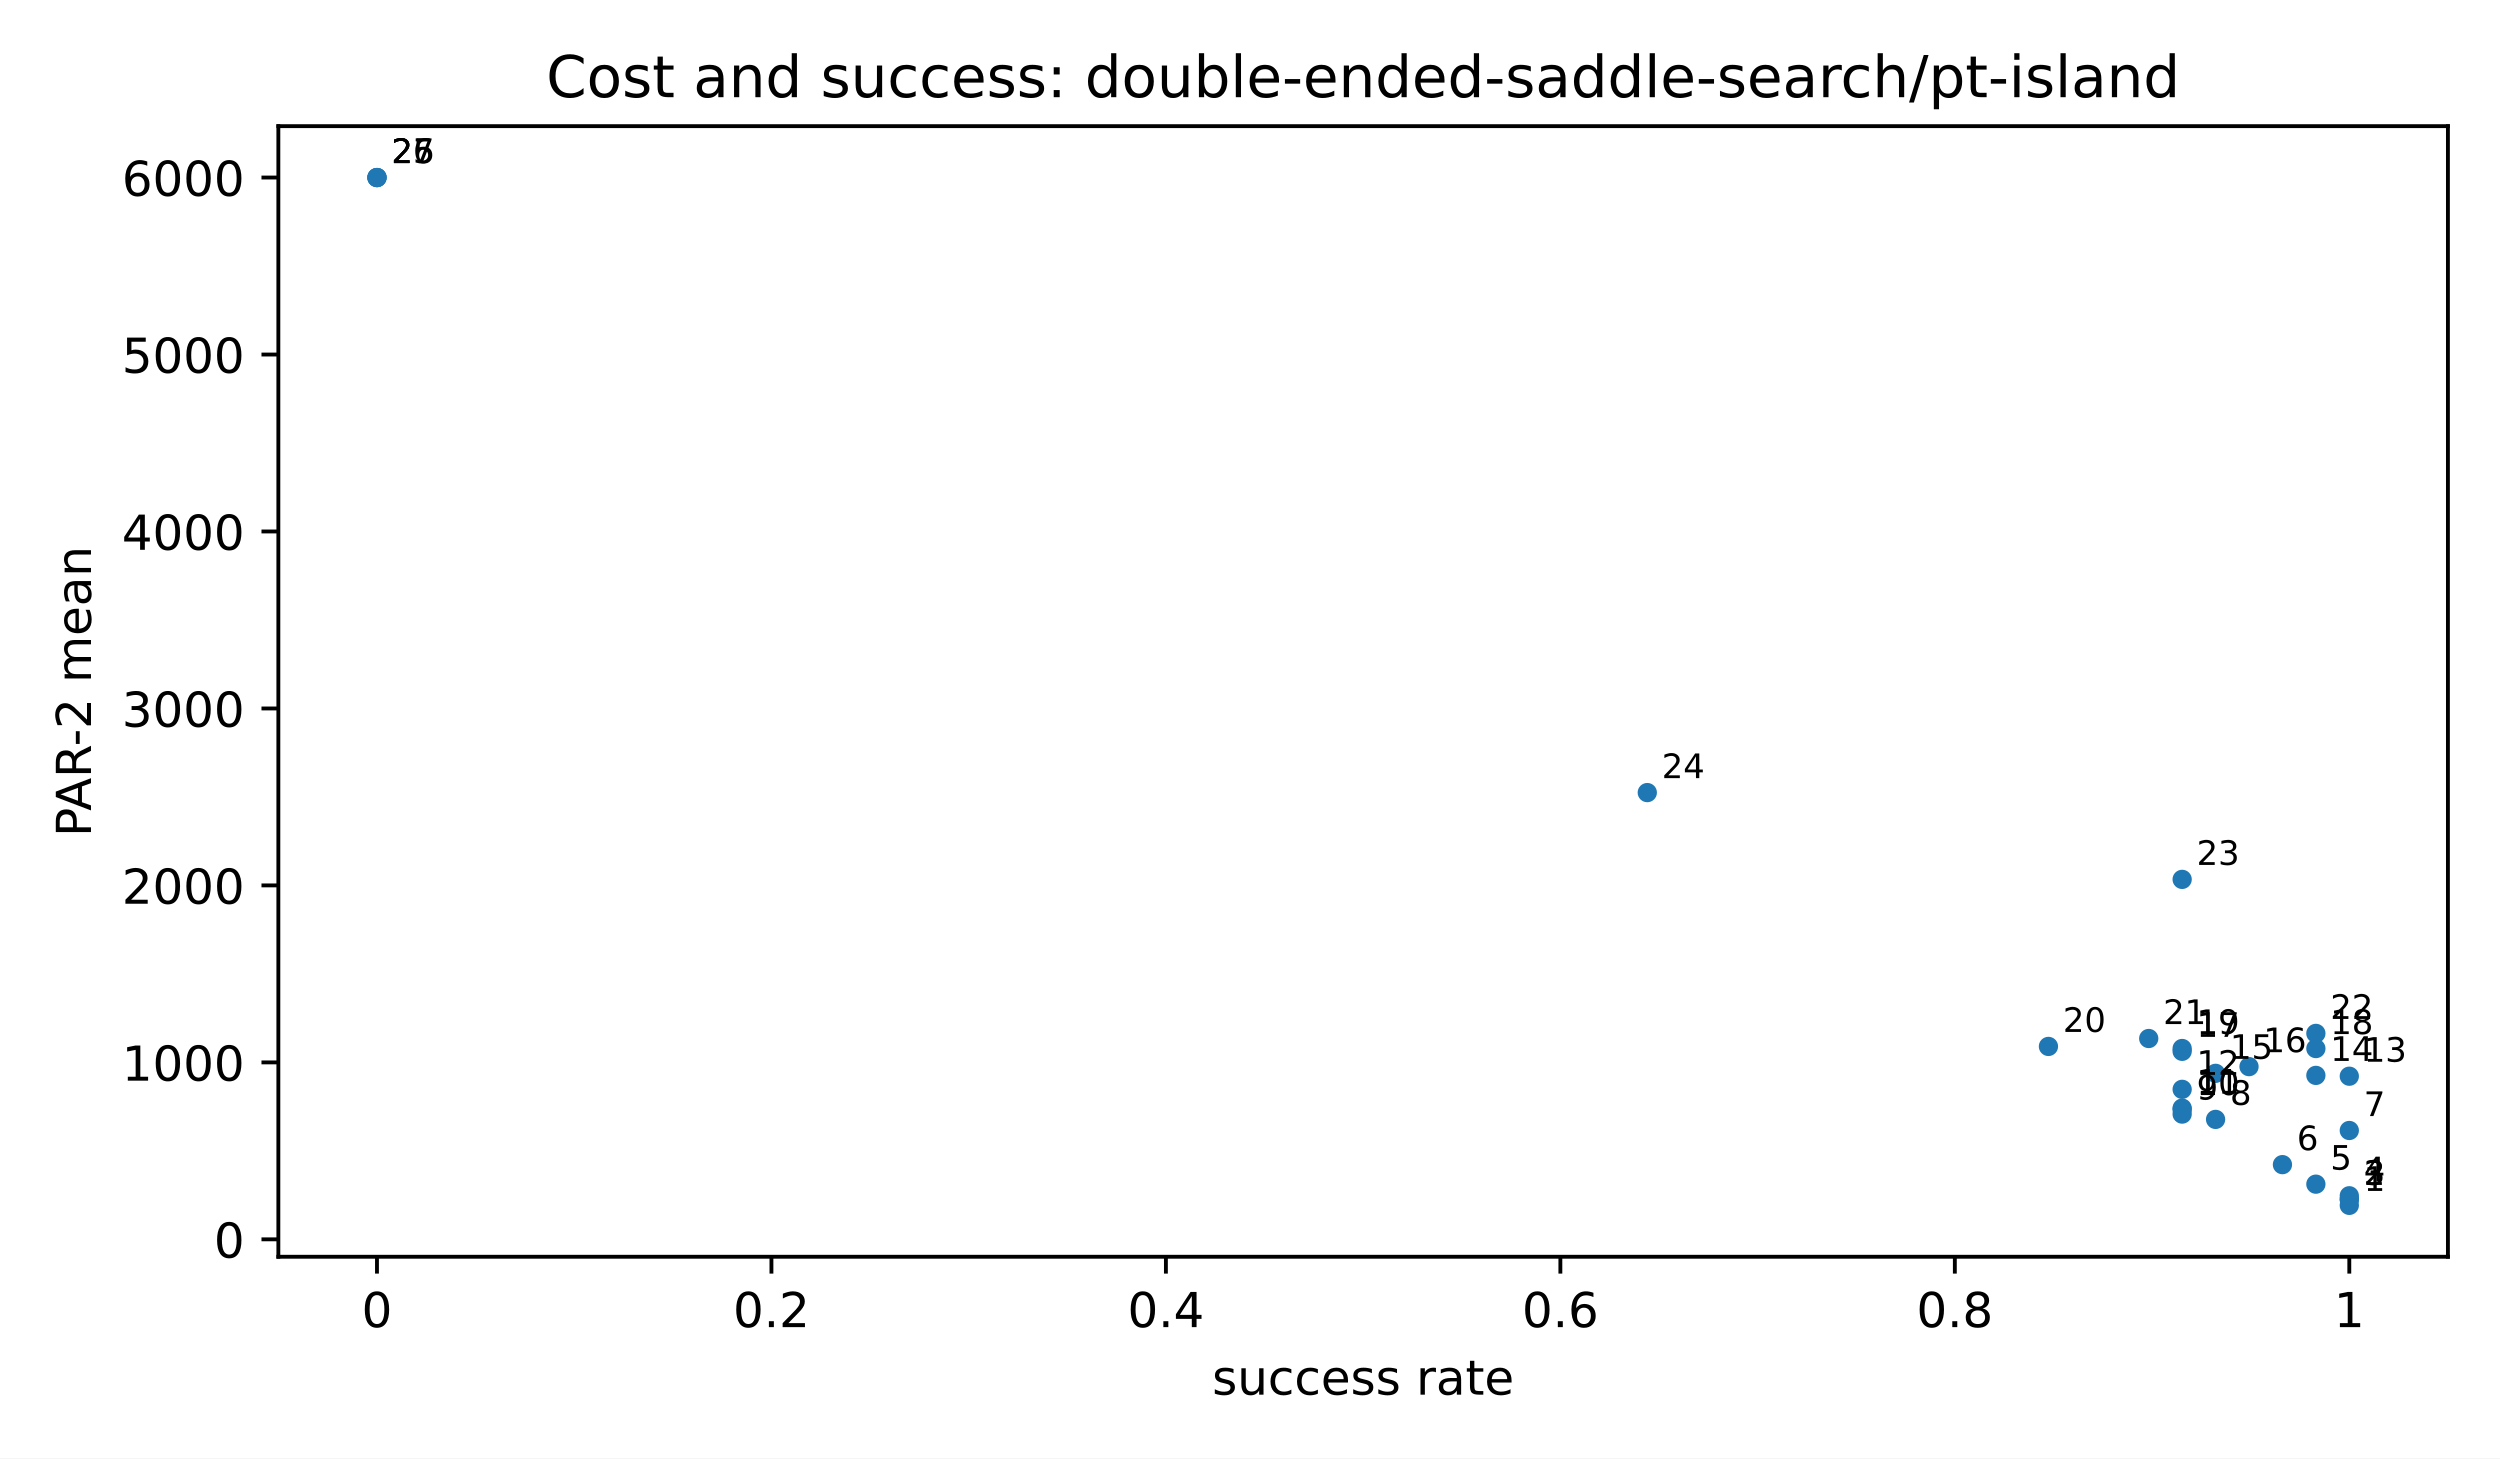
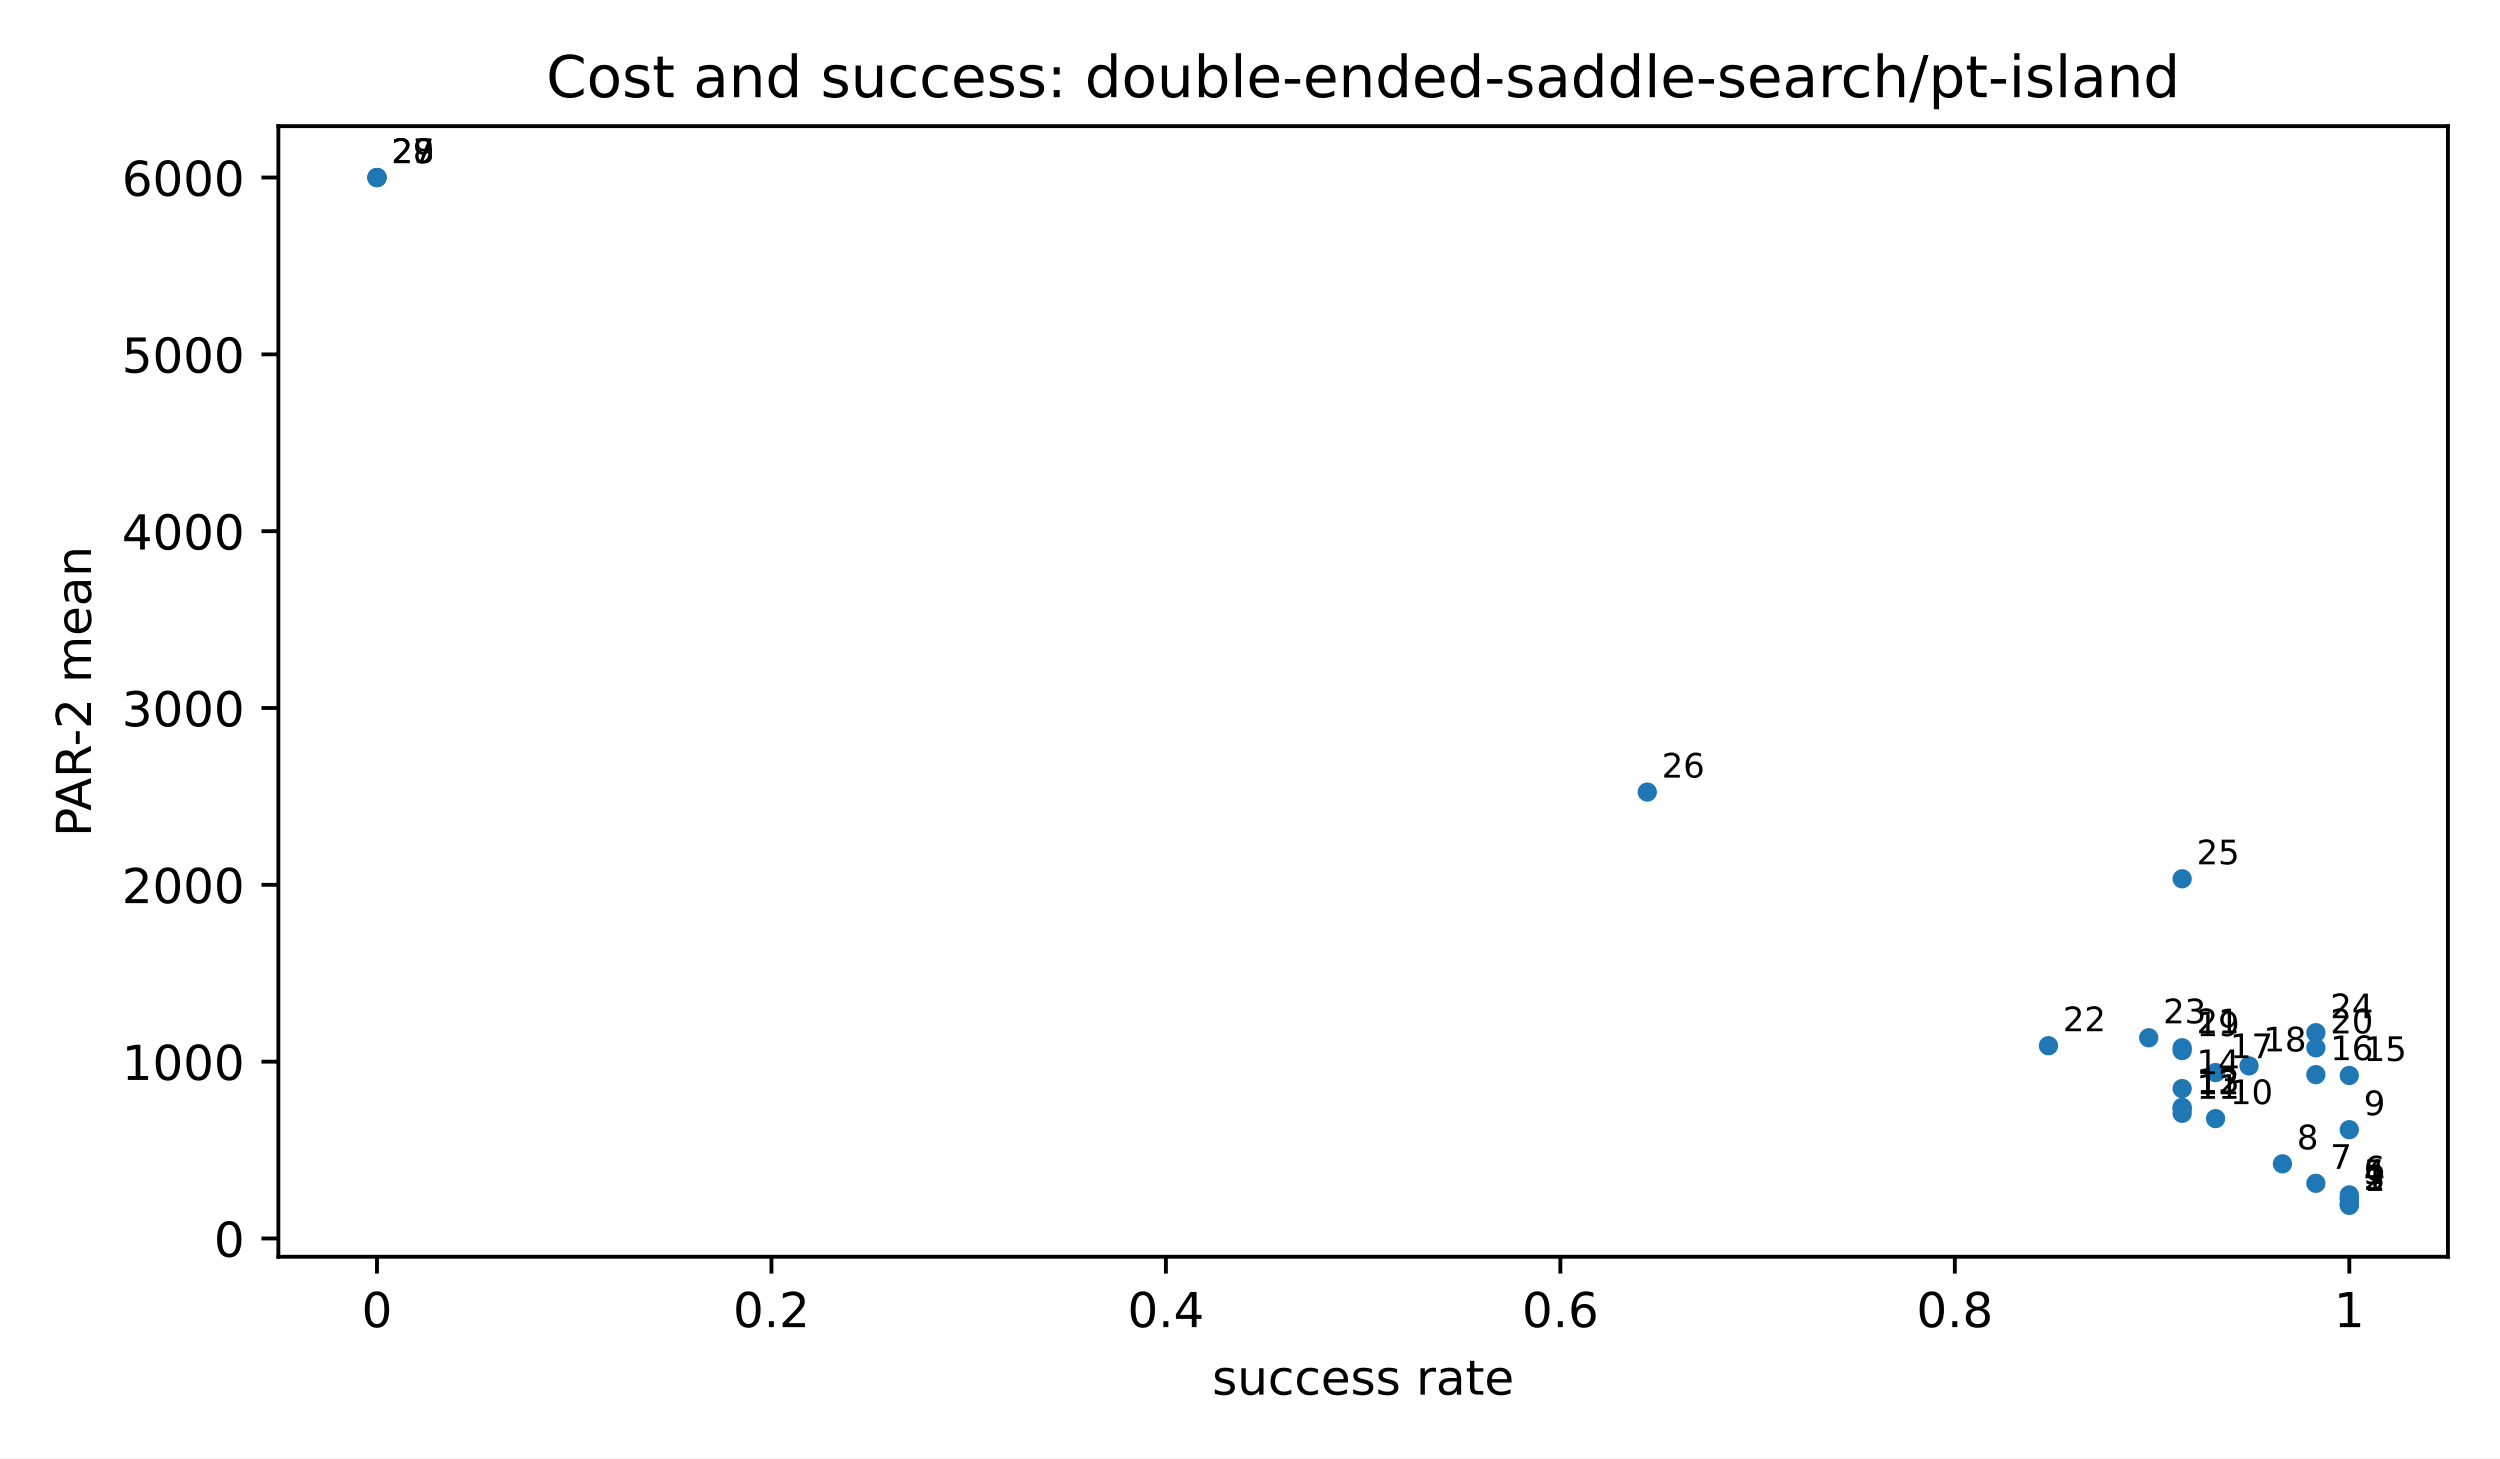
<svg xmlns="http://www.w3.org/2000/svg" xmlns:xlink="http://www.w3.org/1999/xlink" width="518.4pt" height="302.4pt" viewBox="0 0 518.4 302.4" version="1.1">
  <defs>
    <style type="text/css">*{stroke-linejoin: round; stroke-linecap: butt}</style>
  </defs>
  <g id="figure_1">
    <g id="patch_1">
      <path d="M 0 302.4  L 518.4 302.4  L 518.4 0  L 0 0  z " style="fill: #ffffff" />
    </g>
    <g id="axes_1">
      <g id="patch_2">
        <path d="M 57.72 260.6  L 507.6 260.6  L 507.6 26.16  L 57.72 26.16  z " style="fill: #ffffff" />
      </g>
      <g id="PathCollection_1">
        <defs>
          <path id="m2d8934182f" d="M 0 2  C 0.53 2 1.039 1.789 1.414 1.414  C 1.789 1.039 2 0.53 2 0  C 2 -0.53 1.789 -1.039 1.414 -1.414  C 1.039 -1.789 0.53 -2 0 -2  C -0.53 -2 -1.039 -1.789 -1.414 -1.414  C -1.789 -1.039 -2 -0.53 -2 0  C -2 0.53 -1.789 1.039 -1.414 1.414  C -1.039 1.789 -0.53 2 0 2  z " />
        </defs>
        <g clip-path="url(#pfbca4baf77)">
          <use xlink:href="#m2d8934182f" x="487.151" y="249.944" style="fill: #1f77b4" />
-           <use xlink:href="#m2d8934182f" x="487.151" y="248.702" style="fill: #1f77b4" />
-           <use xlink:href="#m2d8934182f" x="487.151" y="248.702" style="fill: #1f77b4" />
-           <use xlink:href="#m2d8934182f" x="487.151" y="247.954" style="fill: #1f77b4" />
-           <use xlink:href="#m2d8934182f" x="480.219" y="245.548" style="fill: #1f77b4" />
-           <use xlink:href="#m2d8934182f" x="473.287" y="241.5" style="fill: #1f77b4" />
-           <use xlink:href="#m2d8934182f" x="487.151" y="234.418" style="fill: #1f77b4" />
-           <use xlink:href="#m2d8934182f" x="459.423" y="232.118" style="fill: #1f77b4" />
-           <use xlink:href="#m2d8934182f" x="452.491" y="231.016" style="fill: #1f77b4" />
-           <use xlink:href="#m2d8934182f" x="452.491" y="230.072" style="fill: #1f77b4" />
-           <use xlink:href="#m2d8934182f" x="452.491" y="229.783" style="fill: #1f77b4" />
-           <use xlink:href="#m2d8934182f" x="452.491" y="225.885" style="fill: #1f77b4" />
-           <use xlink:href="#m2d8934182f" x="487.151" y="223.163" style="fill: #1f77b4" />
-           <use xlink:href="#m2d8934182f" x="480.219" y="222.993" style="fill: #1f77b4" />
-           <use xlink:href="#m2d8934182f" x="459.423" y="222.567" style="fill: #1f77b4" />
-           <use xlink:href="#m2d8934182f" x="466.355" y="221.177" style="fill: #1f77b4" />
-           <use xlink:href="#m2d8934182f" x="452.491" y="218.003" style="fill: #1f77b4" />
-           <use xlink:href="#m2d8934182f" x="480.219" y="217.429" style="fill: #1f77b4" />
-           <use xlink:href="#m2d8934182f" x="452.491" y="217.417" style="fill: #1f77b4" />
-           <use xlink:href="#m2d8934182f" x="424.764" y="216.988" style="fill: #1f77b4" />
-           <use xlink:href="#m2d8934182f" x="445.56" y="215.344" style="fill: #1f77b4" />
-           <use xlink:href="#m2d8934182f" x="480.219" y="214.286" style="fill: #1f77b4" />
-           <use xlink:href="#m2d8934182f" x="452.491" y="182.348" style="fill: #1f77b4" />
-           <use xlink:href="#m2d8934182f" x="341.581" y="164.352" style="fill: #1f77b4" />
+           <use xlink:href="#m2d8934182f" x="487.151" y="249.765" style="fill: #1f77b4" />
+           <use xlink:href="#m2d8934182f" x="487.151" y="249.737" style="fill: #1f77b4" />
+           <use xlink:href="#m2d8934182f" x="487.151" y="248.525" style="fill: #1f77b4" />
+           <use xlink:href="#m2d8934182f" x="487.151" y="248.525" style="fill: #1f77b4" />
+           <use xlink:href="#m2d8934182f" x="487.151" y="247.777" style="fill: #1f77b4" />
+           <use xlink:href="#m2d8934182f" x="480.219" y="245.374" style="fill: #1f77b4" />
+           <use xlink:href="#m2d8934182f" x="473.287" y="241.329" style="fill: #1f77b4" />
+           <use xlink:href="#m2d8934182f" x="487.151" y="234.252" style="fill: #1f77b4" />
+           <use xlink:href="#m2d8934182f" x="459.423" y="231.954" style="fill: #1f77b4" />
+           <use xlink:href="#m2d8934182f" x="452.491" y="230.854" style="fill: #1f77b4" />
+           <use xlink:href="#m2d8934182f" x="452.491" y="229.91" style="fill: #1f77b4" />
+           <use xlink:href="#m2d8934182f" x="452.491" y="229.621" style="fill: #1f77b4" />
+           <use xlink:href="#m2d8934182f" x="452.491" y="225.727" style="fill: #1f77b4" />
+           <use xlink:href="#m2d8934182f" x="487.151" y="223.007" style="fill: #1f77b4" />
+           <use xlink:href="#m2d8934182f" x="480.219" y="222.838" style="fill: #1f77b4" />
+           <use xlink:href="#m2d8934182f" x="459.423" y="222.411" style="fill: #1f77b4" />
+           <use xlink:href="#m2d8934182f" x="466.355" y="221.022" style="fill: #1f77b4" />
+           <use xlink:href="#m2d8934182f" x="452.491" y="217.852" style="fill: #1f77b4" />
+           <use xlink:href="#m2d8934182f" x="480.219" y="217.278" style="fill: #1f77b4" />
+           <use xlink:href="#m2d8934182f" x="452.491" y="217.266" style="fill: #1f77b4" />
+           <use xlink:href="#m2d8934182f" x="424.764" y="216.838" style="fill: #1f77b4" />
+           <use xlink:href="#m2d8934182f" x="445.56" y="215.194" style="fill: #1f77b4" />
+           <use xlink:href="#m2d8934182f" x="480.219" y="214.137" style="fill: #1f77b4" />
+           <use xlink:href="#m2d8934182f" x="452.491" y="182.226" style="fill: #1f77b4" />
+           <use xlink:href="#m2d8934182f" x="341.581" y="164.245" style="fill: #1f77b4" />
          <use xlink:href="#m2d8934182f" x="78.169" y="36.816" style="fill: #1f77b4" />
          <use xlink:href="#m2d8934182f" x="78.169" y="36.816" style="fill: #1f77b4" />
          <use xlink:href="#m2d8934182f" x="78.169" y="36.816" style="fill: #1f77b4" />
        </g>
      </g>
      <g id="matplotlib.axis_1">
        <g id="xtick_1">
          <g id="line2d_1">
            <defs>
              <path id="m8ea4d47d77" d="M 0 0  L 0 3.5  " style="stroke: #000000; stroke-width: 0.8" />
            </defs>
            <g>
              <use xlink:href="#m8ea4d47d77" x="78.169" y="260.6" style="stroke: #000000; stroke-width: 0.8" />
            </g>
          </g>
          <g id="text_1">
            <text style="font-size: 10px; font-family: 'DejaVu Sans', 'Bitstream Vera Sans', 'Computer Modern Sans Serif', 'Lucida Grande', 'Verdana', 'Geneva', 'Lucid', 'Arial', 'Helvetica', 'Avant Garde', sans-serif; text-anchor: middle" x="78.169" y="275.198" transform="rotate(-0 78.16909 275.1977)">0</text>
          </g>
        </g>
        <g id="xtick_2">
          <g id="line2d_2">
            <g>
              <use xlink:href="#m8ea4d47d77" x="159.965" y="260.6" style="stroke: #000000; stroke-width: 0.8" />
            </g>
          </g>
          <g id="text_2">
            <text style="font-size: 10px; font-family: 'DejaVu Sans', 'Bitstream Vera Sans', 'Computer Modern Sans Serif', 'Lucida Grande', 'Verdana', 'Geneva', 'Lucid', 'Arial', 'Helvetica', 'Avant Garde', sans-serif; text-anchor: middle" x="159.965" y="275.198" transform="rotate(-0 159.9655 275.1977)">0.2</text>
          </g>
        </g>
        <g id="xtick_3">
          <g id="line2d_3">
            <g>
              <use xlink:href="#m8ea4d47d77" x="241.762" y="260.6" style="stroke: #000000; stroke-width: 0.8" />
            </g>
          </g>
          <g id="text_3">
            <text style="font-size: 10px; font-family: 'DejaVu Sans', 'Bitstream Vera Sans', 'Computer Modern Sans Serif', 'Lucida Grande', 'Verdana', 'Geneva', 'Lucid', 'Arial', 'Helvetica', 'Avant Garde', sans-serif; text-anchor: middle" x="241.762" y="275.198" transform="rotate(-0 241.7618 275.1977)">0.4</text>
          </g>
        </g>
        <g id="xtick_4">
          <g id="line2d_4">
            <g>
              <use xlink:href="#m8ea4d47d77" x="323.558" y="260.6" style="stroke: #000000; stroke-width: 0.8" />
            </g>
          </g>
          <g id="text_4">
            <text style="font-size: 10px; font-family: 'DejaVu Sans', 'Bitstream Vera Sans', 'Computer Modern Sans Serif', 'Lucida Grande', 'Verdana', 'Geneva', 'Lucid', 'Arial', 'Helvetica', 'Avant Garde', sans-serif; text-anchor: middle" x="323.558" y="275.198" transform="rotate(-0 323.5582 275.1977)">0.6</text>
          </g>
        </g>
        <g id="xtick_5">
          <g id="line2d_5">
            <g>
              <use xlink:href="#m8ea4d47d77" x="405.355" y="260.6" style="stroke: #000000; stroke-width: 0.8" />
            </g>
          </g>
          <g id="text_5">
            <text style="font-size: 10px; font-family: 'DejaVu Sans', 'Bitstream Vera Sans', 'Computer Modern Sans Serif', 'Lucida Grande', 'Verdana', 'Geneva', 'Lucid', 'Arial', 'Helvetica', 'Avant Garde', sans-serif; text-anchor: middle" x="405.355" y="275.198" transform="rotate(-0 405.3545 275.1977)">0.8</text>
          </g>
        </g>
        <g id="xtick_6">
          <g id="line2d_6">
            <g>
              <use xlink:href="#m8ea4d47d77" x="487.151" y="260.6" style="stroke: #000000; stroke-width: 0.8" />
            </g>
          </g>
          <g id="text_6">
            <text style="font-size: 10px; font-family: 'DejaVu Sans', 'Bitstream Vera Sans', 'Computer Modern Sans Serif', 'Lucida Grande', 'Verdana', 'Geneva', 'Lucid', 'Arial', 'Helvetica', 'Avant Garde', sans-serif; text-anchor: middle" x="487.151" y="275.198" transform="rotate(-0 487.1509 275.1977)">1</text>
          </g>
        </g>
        <g id="text_7">
          <text style="font-size: 10px; font-family: 'DejaVu Sans', 'Bitstream Vera Sans', 'Computer Modern Sans Serif', 'Lucida Grande', 'Verdana', 'Geneva', 'Lucid', 'Arial', 'Helvetica', 'Avant Garde', sans-serif; text-anchor: middle" x="282.66" y="289.198" transform="rotate(-0 282.66 289.1977)">success rate</text>
        </g>
      </g>
      <g id="matplotlib.axis_2">
        <g id="ytick_1">
          <g id="line2d_7">
            <defs>
              <path id="md659df78fa" d="M 0 0  L -3.5 0  " style="stroke: #000000; stroke-width: 0.8" />
            </defs>
            <g>
-               <use xlink:href="#md659df78fa" x="57.72" y="256.991" style="stroke: #000000; stroke-width: 0.8" />
+               <use xlink:href="#md659df78fa" x="57.72" y="256.807" style="stroke: #000000; stroke-width: 0.8" />
            </g>
          </g>
          <g id="text_8">
-             <text style="font-size: 10px; font-family: 'DejaVu Sans', 'Bitstream Vera Sans', 'Computer Modern Sans Serif', 'Lucida Grande', 'Verdana', 'Geneva', 'Lucid', 'Arial', 'Helvetica', 'Avant Garde', sans-serif; text-anchor: end" x="50.72" y="260.79" transform="rotate(-0 50.72 260.7899)">0</text>
+             <text style="font-size: 10px; font-family: 'DejaVu Sans', 'Bitstream Vera Sans', 'Computer Modern Sans Serif', 'Lucida Grande', 'Verdana', 'Geneva', 'Lucid', 'Arial', 'Helvetica', 'Avant Garde', sans-serif; text-anchor: end" x="50.72" y="260.606" transform="rotate(-0 50.72 260.6057)">0</text>
          </g>
        </g>
        <g id="ytick_2">
          <g id="line2d_8">
            <g>
-               <use xlink:href="#md659df78fa" x="57.72" y="220.295" style="stroke: #000000; stroke-width: 0.8" />
+               <use xlink:href="#md659df78fa" x="57.72" y="220.142" style="stroke: #000000; stroke-width: 0.8" />
            </g>
          </g>
          <g id="text_9">
-             <text style="font-size: 10px; font-family: 'DejaVu Sans', 'Bitstream Vera Sans', 'Computer Modern Sans Serif', 'Lucida Grande', 'Verdana', 'Geneva', 'Lucid', 'Arial', 'Helvetica', 'Avant Garde', sans-serif; text-anchor: end" x="50.72" y="224.094" transform="rotate(-0 50.72 224.0941)">1000</text>
+             <text style="font-size: 10px; font-family: 'DejaVu Sans', 'Bitstream Vera Sans', 'Computer Modern Sans Serif', 'Lucida Grande', 'Verdana', 'Geneva', 'Lucid', 'Arial', 'Helvetica', 'Avant Garde', sans-serif; text-anchor: end" x="50.72" y="223.941" transform="rotate(-0 50.72 223.9406)">1000</text>
          </g>
        </g>
        <g id="ytick_3">
          <g id="line2d_9">
            <g>
-               <use xlink:href="#md659df78fa" x="57.72" y="183.6" style="stroke: #000000; stroke-width: 0.8" />
+               <use xlink:href="#md659df78fa" x="57.72" y="183.477" style="stroke: #000000; stroke-width: 0.8" />
            </g>
          </g>
          <g id="text_10">
-             <text style="font-size: 10px; font-family: 'DejaVu Sans', 'Bitstream Vera Sans', 'Computer Modern Sans Serif', 'Lucida Grande', 'Verdana', 'Geneva', 'Lucid', 'Arial', 'Helvetica', 'Avant Garde', sans-serif; text-anchor: end" x="50.72" y="187.398" transform="rotate(-0 50.72 187.3983)">2000</text>
+             <text style="font-size: 10px; font-family: 'DejaVu Sans', 'Bitstream Vera Sans', 'Computer Modern Sans Serif', 'Lucida Grande', 'Verdana', 'Geneva', 'Lucid', 'Arial', 'Helvetica', 'Avant Garde', sans-serif; text-anchor: end" x="50.72" y="187.276" transform="rotate(-0 50.72 187.2755)">2000</text>
          </g>
        </g>
        <g id="ytick_4">
          <g id="line2d_10">
            <g>
-               <use xlink:href="#md659df78fa" x="57.72" y="146.904" style="stroke: #000000; stroke-width: 0.8" />
+               <use xlink:href="#md659df78fa" x="57.72" y="146.812" style="stroke: #000000; stroke-width: 0.8" />
            </g>
          </g>
          <g id="text_11">
-             <text style="font-size: 10px; font-family: 'DejaVu Sans', 'Bitstream Vera Sans', 'Computer Modern Sans Serif', 'Lucida Grande', 'Verdana', 'Geneva', 'Lucid', 'Arial', 'Helvetica', 'Avant Garde', sans-serif; text-anchor: end" x="50.72" y="150.703" transform="rotate(-0 50.72 150.7026)">3000</text>
+             <text style="font-size: 10px; font-family: 'DejaVu Sans', 'Bitstream Vera Sans', 'Computer Modern Sans Serif', 'Lucida Grande', 'Verdana', 'Geneva', 'Lucid', 'Arial', 'Helvetica', 'Avant Garde', sans-serif; text-anchor: end" x="50.72" y="150.61" transform="rotate(-0 50.72 150.6104)">3000</text>
          </g>
        </g>
        <g id="ytick_5">
          <g id="line2d_11">
            <g>
-               <use xlink:href="#md659df78fa" x="57.72" y="110.208" style="stroke: #000000; stroke-width: 0.8" />
+               <use xlink:href="#md659df78fa" x="57.72" y="110.147" style="stroke: #000000; stroke-width: 0.8" />
            </g>
          </g>
          <g id="text_12">
-             <text style="font-size: 10px; font-family: 'DejaVu Sans', 'Bitstream Vera Sans', 'Computer Modern Sans Serif', 'Lucida Grande', 'Verdana', 'Geneva', 'Lucid', 'Arial', 'Helvetica', 'Avant Garde', sans-serif; text-anchor: end" x="50.72" y="114.007" transform="rotate(-0 50.72 114.0068)">4000</text>
+             <text style="font-size: 10px; font-family: 'DejaVu Sans', 'Bitstream Vera Sans', 'Computer Modern Sans Serif', 'Lucida Grande', 'Verdana', 'Geneva', 'Lucid', 'Arial', 'Helvetica', 'Avant Garde', sans-serif; text-anchor: end" x="50.72" y="113.945" transform="rotate(-0 50.72 113.9454)">4000</text>
          </g>
        </g>
        <g id="ytick_6">
          <g id="line2d_12">
            <g>
-               <use xlink:href="#md659df78fa" x="57.72" y="73.512" style="stroke: #000000; stroke-width: 0.8" />
+               <use xlink:href="#md659df78fa" x="57.72" y="73.481" style="stroke: #000000; stroke-width: 0.8" />
            </g>
          </g>
          <g id="text_13">
-             <text style="font-size: 10px; font-family: 'DejaVu Sans', 'Bitstream Vera Sans', 'Computer Modern Sans Serif', 'Lucida Grande', 'Verdana', 'Geneva', 'Lucid', 'Arial', 'Helvetica', 'Avant Garde', sans-serif; text-anchor: end" x="50.72" y="77.311" transform="rotate(-0 50.72 77.31098)">5000</text>
+             <text style="font-size: 10px; font-family: 'DejaVu Sans', 'Bitstream Vera Sans', 'Computer Modern Sans Serif', 'Lucida Grande', 'Verdana', 'Geneva', 'Lucid', 'Arial', 'Helvetica', 'Avant Garde', sans-serif; text-anchor: end" x="50.72" y="77.28" transform="rotate(-0 50.72 77.28027)">5000</text>
          </g>
        </g>
        <g id="ytick_7">
          <g id="line2d_13">
            <g>
              <use xlink:href="#md659df78fa" x="57.72" y="36.816" style="stroke: #000000; stroke-width: 0.8" />
            </g>
          </g>
          <g id="text_14">
            <text style="font-size: 10px; font-family: 'DejaVu Sans', 'Bitstream Vera Sans', 'Computer Modern Sans Serif', 'Lucida Grande', 'Verdana', 'Geneva', 'Lucid', 'Arial', 'Helvetica', 'Avant Garde', sans-serif; text-anchor: end" x="50.72" y="40.615" transform="rotate(-0 50.72 40.61519)">6000</text>
          </g>
        </g>
        <g id="text_15">
          <text style="font-size: 10px; font-family: 'DejaVu Sans', 'Bitstream Vera Sans', 'Computer Modern Sans Serif', 'Lucida Grande', 'Verdana', 'Geneva', 'Lucid', 'Arial', 'Helvetica', 'Avant Garde', sans-serif; text-anchor: middle" x="18.868" y="143.38" transform="rotate(-90 18.86766 143.38)">PAR-2 mean</text>
        </g>
      </g>
      <g id="patch_3">
        <path d="M 57.72 260.6  L 57.72 26.16  " style="fill: none; stroke: #000000; stroke-width: 0.8; stroke-linejoin: miter; stroke-linecap: square" />
      </g>
      <g id="patch_4">
        <path d="M 507.6 260.6  L 507.6 26.16  " style="fill: none; stroke: #000000; stroke-width: 0.8; stroke-linejoin: miter; stroke-linecap: square" />
      </g>
      <g id="patch_5">
        <path d="M 57.72 260.6  L 507.6 260.6  " style="fill: none; stroke: #000000; stroke-width: 0.8; stroke-linejoin: miter; stroke-linecap: square" />
      </g>
      <g id="patch_6">
        <path d="M 57.72 26.16  L 507.6 26.16  " style="fill: none; stroke: #000000; stroke-width: 0.8; stroke-linejoin: miter; stroke-linecap: square" />
      </g>
      <g id="text_16">
        <text style="font-size: 7px; font-family: 'DejaVu Sans', 'Bitstream Vera Sans', 'Computer Modern Sans Serif', 'Lucida Grande', 'Verdana', 'Geneva', 'Lucid', 'Arial', 'Helvetica', 'Avant Garde', sans-serif; text-anchor: start" x="490.151" y="246.944" transform="rotate(-0 490.1509 246.9436)">1</text>
      </g>
      <g id="text_17">
-         <text style="font-size: 7px; font-family: 'DejaVu Sans', 'Bitstream Vera Sans', 'Computer Modern Sans Serif', 'Lucida Grande', 'Verdana', 'Geneva', 'Lucid', 'Arial', 'Helvetica', 'Avant Garde', sans-serif; text-anchor: start" x="490.151" y="245.702" transform="rotate(-0 490.1509 245.7022)">2</text>
+         <text style="font-size: 7px; font-family: 'DejaVu Sans', 'Bitstream Vera Sans', 'Computer Modern Sans Serif', 'Lucida Grande', 'Verdana', 'Geneva', 'Lucid', 'Arial', 'Helvetica', 'Avant Garde', sans-serif; text-anchor: start" x="490.151" y="246.765" transform="rotate(-0 490.1509 246.7653)">2</text>
      </g>
      <g id="text_18">
-         <text style="font-size: 7px; font-family: 'DejaVu Sans', 'Bitstream Vera Sans', 'Computer Modern Sans Serif', 'Lucida Grande', 'Verdana', 'Geneva', 'Lucid', 'Arial', 'Helvetica', 'Avant Garde', sans-serif; text-anchor: start" x="490.151" y="245.702" transform="rotate(-0 490.1509 245.7022)">3</text>
+         <text style="font-size: 7px; font-family: 'DejaVu Sans', 'Bitstream Vera Sans', 'Computer Modern Sans Serif', 'Lucida Grande', 'Verdana', 'Geneva', 'Lucid', 'Arial', 'Helvetica', 'Avant Garde', sans-serif; text-anchor: start" x="490.151" y="246.737" transform="rotate(-0 490.1509 246.7373)">3</text>
      </g>
      <g id="text_19">
-         <text style="font-size: 7px; font-family: 'DejaVu Sans', 'Bitstream Vera Sans', 'Computer Modern Sans Serif', 'Lucida Grande', 'Verdana', 'Geneva', 'Lucid', 'Arial', 'Helvetica', 'Avant Garde', sans-serif; text-anchor: start" x="490.151" y="244.954" transform="rotate(-0 490.1509 244.954)">4</text>
+         <text style="font-size: 7px; font-family: 'DejaVu Sans', 'Bitstream Vera Sans', 'Computer Modern Sans Serif', 'Lucida Grande', 'Verdana', 'Geneva', 'Lucid', 'Arial', 'Helvetica', 'Avant Garde', sans-serif; text-anchor: start" x="490.151" y="245.525" transform="rotate(-0 490.1509 245.5249)">4</text>
      </g>
      <g id="text_20">
-         <text style="font-size: 7px; font-family: 'DejaVu Sans', 'Bitstream Vera Sans', 'Computer Modern Sans Serif', 'Lucida Grande', 'Verdana', 'Geneva', 'Lucid', 'Arial', 'Helvetica', 'Avant Garde', sans-serif; text-anchor: start" x="483.219" y="242.548" transform="rotate(-0 483.219 242.5482)">5</text>
+         <text style="font-size: 7px; font-family: 'DejaVu Sans', 'Bitstream Vera Sans', 'Computer Modern Sans Serif', 'Lucida Grande', 'Verdana', 'Geneva', 'Lucid', 'Arial', 'Helvetica', 'Avant Garde', sans-serif; text-anchor: start" x="490.151" y="245.525" transform="rotate(-0 490.1509 245.5249)">5</text>
      </g>
      <g id="text_21">
-         <text style="font-size: 7px; font-family: 'DejaVu Sans', 'Bitstream Vera Sans', 'Computer Modern Sans Serif', 'Lucida Grande', 'Verdana', 'Geneva', 'Lucid', 'Arial', 'Helvetica', 'Avant Garde', sans-serif; text-anchor: start" x="476.287" y="238.5" transform="rotate(-0 476.2871 238.5005)">6</text>
+         <text style="font-size: 7px; font-family: 'DejaVu Sans', 'Bitstream Vera Sans', 'Computer Modern Sans Serif', 'Lucida Grande', 'Verdana', 'Geneva', 'Lucid', 'Arial', 'Helvetica', 'Avant Garde', sans-serif; text-anchor: start" x="490.151" y="244.777" transform="rotate(-0 490.1509 244.7773)">6</text>
      </g>
      <g id="text_22">
-         <text style="font-size: 7px; font-family: 'DejaVu Sans', 'Bitstream Vera Sans', 'Computer Modern Sans Serif', 'Lucida Grande', 'Verdana', 'Geneva', 'Lucid', 'Arial', 'Helvetica', 'Avant Garde', sans-serif; text-anchor: start" x="490.151" y="231.418" transform="rotate(-0 490.1509 231.4176)">7</text>
+         <text style="font-size: 7px; font-family: 'DejaVu Sans', 'Bitstream Vera Sans', 'Computer Modern Sans Serif', 'Lucida Grande', 'Verdana', 'Geneva', 'Lucid', 'Arial', 'Helvetica', 'Avant Garde', sans-serif; text-anchor: start" x="483.219" y="242.374" transform="rotate(-0 483.219 242.3736)">7</text>
      </g>
      <g id="text_23">
-         <text style="font-size: 7px; font-family: 'DejaVu Sans', 'Bitstream Vera Sans', 'Computer Modern Sans Serif', 'Lucida Grande', 'Verdana', 'Geneva', 'Lucid', 'Arial', 'Helvetica', 'Avant Garde', sans-serif; text-anchor: start" x="462.423" y="229.118" transform="rotate(-0 462.4233 229.1176)">8</text>
+         <text style="font-size: 7px; font-family: 'DejaVu Sans', 'Bitstream Vera Sans', 'Computer Modern Sans Serif', 'Lucida Grande', 'Verdana', 'Geneva', 'Lucid', 'Arial', 'Helvetica', 'Avant Garde', sans-serif; text-anchor: start" x="476.287" y="238.329" transform="rotate(-0 476.2871 238.3292)">8</text>
      </g>
      <g id="text_24">
-         <text style="font-size: 7px; font-family: 'DejaVu Sans', 'Bitstream Vera Sans', 'Computer Modern Sans Serif', 'Lucida Grande', 'Verdana', 'Geneva', 'Lucid', 'Arial', 'Helvetica', 'Avant Garde', sans-serif; text-anchor: start" x="455.491" y="228.016" transform="rotate(-0 455.4914 228.0161)">9</text>
+         <text style="font-size: 7px; font-family: 'DejaVu Sans', 'Bitstream Vera Sans', 'Computer Modern Sans Serif', 'Lucida Grande', 'Verdana', 'Geneva', 'Lucid', 'Arial', 'Helvetica', 'Avant Garde', sans-serif; text-anchor: start" x="490.151" y="231.252" transform="rotate(-0 490.1509 231.2522)">9</text>
      </g>
      <g id="text_25">
-         <text style="font-size: 7px; font-family: 'DejaVu Sans', 'Bitstream Vera Sans', 'Computer Modern Sans Serif', 'Lucida Grande', 'Verdana', 'Geneva', 'Lucid', 'Arial', 'Helvetica', 'Avant Garde', sans-serif; text-anchor: start" x="455.491" y="227.072" transform="rotate(-0 455.4914 227.0719)">10</text>
+         <text style="font-size: 7px; font-family: 'DejaVu Sans', 'Bitstream Vera Sans', 'Computer Modern Sans Serif', 'Lucida Grande', 'Verdana', 'Geneva', 'Lucid', 'Arial', 'Helvetica', 'Avant Garde', sans-serif; text-anchor: start" x="462.423" y="228.954" transform="rotate(-0 462.4233 228.9541)">10</text>
      </g>
      <g id="text_26">
-         <text style="font-size: 7px; font-family: 'DejaVu Sans', 'Bitstream Vera Sans', 'Computer Modern Sans Serif', 'Lucida Grande', 'Verdana', 'Geneva', 'Lucid', 'Arial', 'Helvetica', 'Avant Garde', sans-serif; text-anchor: start" x="455.491" y="226.783" transform="rotate(-0 455.4914 226.7827)">11</text>
+         <text style="font-size: 7px; font-family: 'DejaVu Sans', 'Bitstream Vera Sans', 'Computer Modern Sans Serif', 'Lucida Grande', 'Verdana', 'Geneva', 'Lucid', 'Arial', 'Helvetica', 'Avant Garde', sans-serif; text-anchor: start" x="455.491" y="227.854" transform="rotate(-0 455.4914 227.8536)">11</text>
      </g>
      <g id="text_27">
-         <text style="font-size: 7px; font-family: 'DejaVu Sans', 'Bitstream Vera Sans', 'Computer Modern Sans Serif', 'Lucida Grande', 'Verdana', 'Geneva', 'Lucid', 'Arial', 'Helvetica', 'Avant Garde', sans-serif; text-anchor: start" x="455.491" y="222.885" transform="rotate(-0 455.4914 222.8849)">12</text>
+         <text style="font-size: 7px; font-family: 'DejaVu Sans', 'Bitstream Vera Sans', 'Computer Modern Sans Serif', 'Lucida Grande', 'Verdana', 'Geneva', 'Lucid', 'Arial', 'Helvetica', 'Avant Garde', sans-serif; text-anchor: start" x="455.491" y="226.91" transform="rotate(-0 455.4914 226.9102)">12</text>
      </g>
      <g id="text_28">
-         <text style="font-size: 7px; font-family: 'DejaVu Sans', 'Bitstream Vera Sans', 'Computer Modern Sans Serif', 'Lucida Grande', 'Verdana', 'Geneva', 'Lucid', 'Arial', 'Helvetica', 'Avant Garde', sans-serif; text-anchor: start" x="490.151" y="220.163" transform="rotate(-0 490.1509 220.1632)">13</text>
+         <text style="font-size: 7px; font-family: 'DejaVu Sans', 'Bitstream Vera Sans', 'Computer Modern Sans Serif', 'Lucida Grande', 'Verdana', 'Geneva', 'Lucid', 'Arial', 'Helvetica', 'Avant Garde', sans-serif; text-anchor: start" x="455.491" y="226.621" transform="rotate(-0 455.4914 226.6212)">13</text>
      </g>
      <g id="text_29">
-         <text style="font-size: 7px; font-family: 'DejaVu Sans', 'Bitstream Vera Sans', 'Computer Modern Sans Serif', 'Lucida Grande', 'Verdana', 'Geneva', 'Lucid', 'Arial', 'Helvetica', 'Avant Garde', sans-serif; text-anchor: start" x="483.219" y="219.993" transform="rotate(-0 483.219 219.9934)">14</text>
+         <text style="font-size: 7px; font-family: 'DejaVu Sans', 'Bitstream Vera Sans', 'Computer Modern Sans Serif', 'Lucida Grande', 'Verdana', 'Geneva', 'Lucid', 'Arial', 'Helvetica', 'Avant Garde', sans-serif; text-anchor: start" x="455.491" y="222.727" transform="rotate(-0 455.4914 222.7267)">14</text>
      </g>
      <g id="text_30">
-         <text style="font-size: 7px; font-family: 'DejaVu Sans', 'Bitstream Vera Sans', 'Computer Modern Sans Serif', 'Lucida Grande', 'Verdana', 'Geneva', 'Lucid', 'Arial', 'Helvetica', 'Avant Garde', sans-serif; text-anchor: start" x="462.423" y="219.567" transform="rotate(-0 462.4233 219.5667)">15</text>
+         <text style="font-size: 7px; font-family: 'DejaVu Sans', 'Bitstream Vera Sans', 'Computer Modern Sans Serif', 'Lucida Grande', 'Verdana', 'Geneva', 'Lucid', 'Arial', 'Helvetica', 'Avant Garde', sans-serif; text-anchor: start" x="490.151" y="220.007" transform="rotate(-0 490.1509 220.0072)">15</text>
      </g>
      <g id="text_31">
-         <text style="font-size: 7px; font-family: 'DejaVu Sans', 'Bitstream Vera Sans', 'Computer Modern Sans Serif', 'Lucida Grande', 'Verdana', 'Geneva', 'Lucid', 'Arial', 'Helvetica', 'Avant Garde', sans-serif; text-anchor: start" x="469.355" y="218.177" transform="rotate(-0 469.3552 218.1766)">16</text>
+         <text style="font-size: 7px; font-family: 'DejaVu Sans', 'Bitstream Vera Sans', 'Computer Modern Sans Serif', 'Lucida Grande', 'Verdana', 'Geneva', 'Lucid', 'Arial', 'Helvetica', 'Avant Garde', sans-serif; text-anchor: start" x="483.219" y="219.838" transform="rotate(-0 483.219 219.8376)">16</text>
      </g>
      <g id="text_32">
-         <text style="font-size: 7px; font-family: 'DejaVu Sans', 'Bitstream Vera Sans', 'Computer Modern Sans Serif', 'Lucida Grande', 'Verdana', 'Geneva', 'Lucid', 'Arial', 'Helvetica', 'Avant Garde', sans-serif; text-anchor: start" x="455.491" y="215.003" transform="rotate(-0 455.4914 215.0034)">17</text>
+         <text style="font-size: 7px; font-family: 'DejaVu Sans', 'Bitstream Vera Sans', 'Computer Modern Sans Serif', 'Lucida Grande', 'Verdana', 'Geneva', 'Lucid', 'Arial', 'Helvetica', 'Avant Garde', sans-serif; text-anchor: start" x="462.423" y="219.411" transform="rotate(-0 462.4233 219.4113)">17</text>
      </g>
      <g id="text_33">
-         <text style="font-size: 7px; font-family: 'DejaVu Sans', 'Bitstream Vera Sans', 'Computer Modern Sans Serif', 'Lucida Grande', 'Verdana', 'Geneva', 'Lucid', 'Arial', 'Helvetica', 'Avant Garde', sans-serif; text-anchor: start" x="483.219" y="214.429" transform="rotate(-0 483.219 214.4287)">18</text>
+         <text style="font-size: 7px; font-family: 'DejaVu Sans', 'Bitstream Vera Sans', 'Computer Modern Sans Serif', 'Lucida Grande', 'Verdana', 'Geneva', 'Lucid', 'Arial', 'Helvetica', 'Avant Garde', sans-serif; text-anchor: start" x="469.355" y="218.022" transform="rotate(-0 469.3552 218.0223)">18</text>
      </g>
      <g id="text_34">
-         <text style="font-size: 7px; font-family: 'DejaVu Sans', 'Bitstream Vera Sans', 'Computer Modern Sans Serif', 'Lucida Grande', 'Verdana', 'Geneva', 'Lucid', 'Arial', 'Helvetica', 'Avant Garde', sans-serif; text-anchor: start" x="455.491" y="214.417" transform="rotate(-0 455.4914 214.4175)">19</text>
+         <text style="font-size: 7px; font-family: 'DejaVu Sans', 'Bitstream Vera Sans', 'Computer Modern Sans Serif', 'Lucida Grande', 'Verdana', 'Geneva', 'Lucid', 'Arial', 'Helvetica', 'Avant Garde', sans-serif; text-anchor: start" x="455.491" y="214.852" transform="rotate(-0 455.4914 214.8517)">19</text>
      </g>
      <g id="text_35">
-         <text style="font-size: 7px; font-family: 'DejaVu Sans', 'Bitstream Vera Sans', 'Computer Modern Sans Serif', 'Lucida Grande', 'Verdana', 'Geneva', 'Lucid', 'Arial', 'Helvetica', 'Avant Garde', sans-serif; text-anchor: start" x="427.764" y="213.988" transform="rotate(-0 427.7639 213.9883)">20</text>
+         <text style="font-size: 7px; font-family: 'DejaVu Sans', 'Bitstream Vera Sans', 'Computer Modern Sans Serif', 'Lucida Grande', 'Verdana', 'Geneva', 'Lucid', 'Arial', 'Helvetica', 'Avant Garde', sans-serif; text-anchor: start" x="483.219" y="214.278" transform="rotate(-0 483.219 214.2775)">20</text>
      </g>
      <g id="text_36">
-         <text style="font-size: 7px; font-family: 'DejaVu Sans', 'Bitstream Vera Sans', 'Computer Modern Sans Serif', 'Lucida Grande', 'Verdana', 'Geneva', 'Lucid', 'Arial', 'Helvetica', 'Avant Garde', sans-serif; text-anchor: start" x="448.56" y="212.344" transform="rotate(-0 448.5595 212.3439)">21</text>
+         <text style="font-size: 7px; font-family: 'DejaVu Sans', 'Bitstream Vera Sans', 'Computer Modern Sans Serif', 'Lucida Grande', 'Verdana', 'Geneva', 'Lucid', 'Arial', 'Helvetica', 'Avant Garde', sans-serif; text-anchor: start" x="455.491" y="214.266" transform="rotate(-0 455.4914 214.2663)">21</text>
      </g>
      <g id="text_37">
-         <text style="font-size: 7px; font-family: 'DejaVu Sans', 'Bitstream Vera Sans', 'Computer Modern Sans Serif', 'Lucida Grande', 'Verdana', 'Geneva', 'Lucid', 'Arial', 'Helvetica', 'Avant Garde', sans-serif; text-anchor: start" x="483.219" y="211.286" transform="rotate(-0 483.219 211.2859)">22</text>
+         <text style="font-size: 7px; font-family: 'DejaVu Sans', 'Bitstream Vera Sans', 'Computer Modern Sans Serif', 'Lucida Grande', 'Verdana', 'Geneva', 'Lucid', 'Arial', 'Helvetica', 'Avant Garde', sans-serif; text-anchor: start" x="427.764" y="213.838" transform="rotate(-0 427.7639 213.8376)">22</text>
      </g>
      <g id="text_38">
-         <text style="font-size: 7px; font-family: 'DejaVu Sans', 'Bitstream Vera Sans', 'Computer Modern Sans Serif', 'Lucida Grande', 'Verdana', 'Geneva', 'Lucid', 'Arial', 'Helvetica', 'Avant Garde', sans-serif; text-anchor: start" x="455.491" y="179.348" transform="rotate(-0 455.4914 179.3475)">23</text>
+         <text style="font-size: 7px; font-family: 'DejaVu Sans', 'Bitstream Vera Sans', 'Computer Modern Sans Serif', 'Lucida Grande', 'Verdana', 'Geneva', 'Lucid', 'Arial', 'Helvetica', 'Avant Garde', sans-serif; text-anchor: start" x="448.56" y="212.194" transform="rotate(-0 448.5595 212.1945)">23</text>
      </g>
      <g id="text_39">
-         <text style="font-size: 7px; font-family: 'DejaVu Sans', 'Bitstream Vera Sans', 'Computer Modern Sans Serif', 'Lucida Grande', 'Verdana', 'Geneva', 'Lucid', 'Arial', 'Helvetica', 'Avant Garde', sans-serif; text-anchor: start" x="344.581" y="161.352" transform="rotate(-0 344.5811 161.3516)">24</text>
+         <text style="font-size: 7px; font-family: 'DejaVu Sans', 'Bitstream Vera Sans', 'Computer Modern Sans Serif', 'Lucida Grande', 'Verdana', 'Geneva', 'Lucid', 'Arial', 'Helvetica', 'Avant Garde', sans-serif; text-anchor: start" x="483.219" y="211.137" transform="rotate(-0 483.219 211.1374)">24</text>
      </g>
      <g id="text_40">
-         <text style="font-size: 7px; font-family: 'DejaVu Sans', 'Bitstream Vera Sans', 'Computer Modern Sans Serif', 'Lucida Grande', 'Verdana', 'Geneva', 'Lucid', 'Arial', 'Helvetica', 'Avant Garde', sans-serif; text-anchor: start" x="81.169" y="33.816" transform="rotate(-0 81.16909 33.81636)">25</text>
+         <text style="font-size: 7px; font-family: 'DejaVu Sans', 'Bitstream Vera Sans', 'Computer Modern Sans Serif', 'Lucida Grande', 'Verdana', 'Geneva', 'Lucid', 'Arial', 'Helvetica', 'Avant Garde', sans-serif; text-anchor: start" x="455.491" y="179.226" transform="rotate(-0 455.4914 179.2257)">25</text>
      </g>
      <g id="text_41">
-         <text style="font-size: 7px; font-family: 'DejaVu Sans', 'Bitstream Vera Sans', 'Computer Modern Sans Serif', 'Lucida Grande', 'Verdana', 'Geneva', 'Lucid', 'Arial', 'Helvetica', 'Avant Garde', sans-serif; text-anchor: start" x="81.169" y="33.816" transform="rotate(-0 81.16909 33.81636)">26</text>
+         <text style="font-size: 7px; font-family: 'DejaVu Sans', 'Bitstream Vera Sans', 'Computer Modern Sans Serif', 'Lucida Grande', 'Verdana', 'Geneva', 'Lucid', 'Arial', 'Helvetica', 'Avant Garde', sans-serif; text-anchor: start" x="344.581" y="161.245" transform="rotate(-0 344.5811 161.2449)">26</text>
      </g>
      <g id="text_42">
        <text style="font-size: 7px; font-family: 'DejaVu Sans', 'Bitstream Vera Sans', 'Computer Modern Sans Serif', 'Lucida Grande', 'Verdana', 'Geneva', 'Lucid', 'Arial', 'Helvetica', 'Avant Garde', sans-serif; text-anchor: start" x="81.169" y="33.816" transform="rotate(-0 81.16909 33.81636)">27</text>
      </g>
      <g id="text_43">
+         <text style="font-size: 7px; font-family: 'DejaVu Sans', 'Bitstream Vera Sans', 'Computer Modern Sans Serif', 'Lucida Grande', 'Verdana', 'Geneva', 'Lucid', 'Arial', 'Helvetica', 'Avant Garde', sans-serif; text-anchor: start" x="81.169" y="33.816" transform="rotate(-0 81.16909 33.81636)">28</text>
+       </g>
+       <g id="text_44">
+         <text style="font-size: 7px; font-family: 'DejaVu Sans', 'Bitstream Vera Sans', 'Computer Modern Sans Serif', 'Lucida Grande', 'Verdana', 'Geneva', 'Lucid', 'Arial', 'Helvetica', 'Avant Garde', sans-serif; text-anchor: start" x="81.169" y="33.816" transform="rotate(-0 81.16909 33.81636)">29</text>
+       </g>
+       <g id="text_45">
        <text style="font-size: 12px; font-family: 'DejaVu Sans', 'Bitstream Vera Sans', 'Computer Modern Sans Serif', 'Lucida Grande', 'Verdana', 'Geneva', 'Lucid', 'Arial', 'Helvetica', 'Avant Garde', sans-serif; text-anchor: middle" x="282.66" y="20.16" transform="rotate(-0 282.66 20.16)">Cost and success: double-ended-saddle-search/pt-island</text>
      </g>
    </g>
  </g>
  <defs>
    <clipPath id="pfbca4baf77">
      <rect x="57.72" y="26.16" width="449.88" height="234.44" />
    </clipPath>
  </defs>
</svg>
